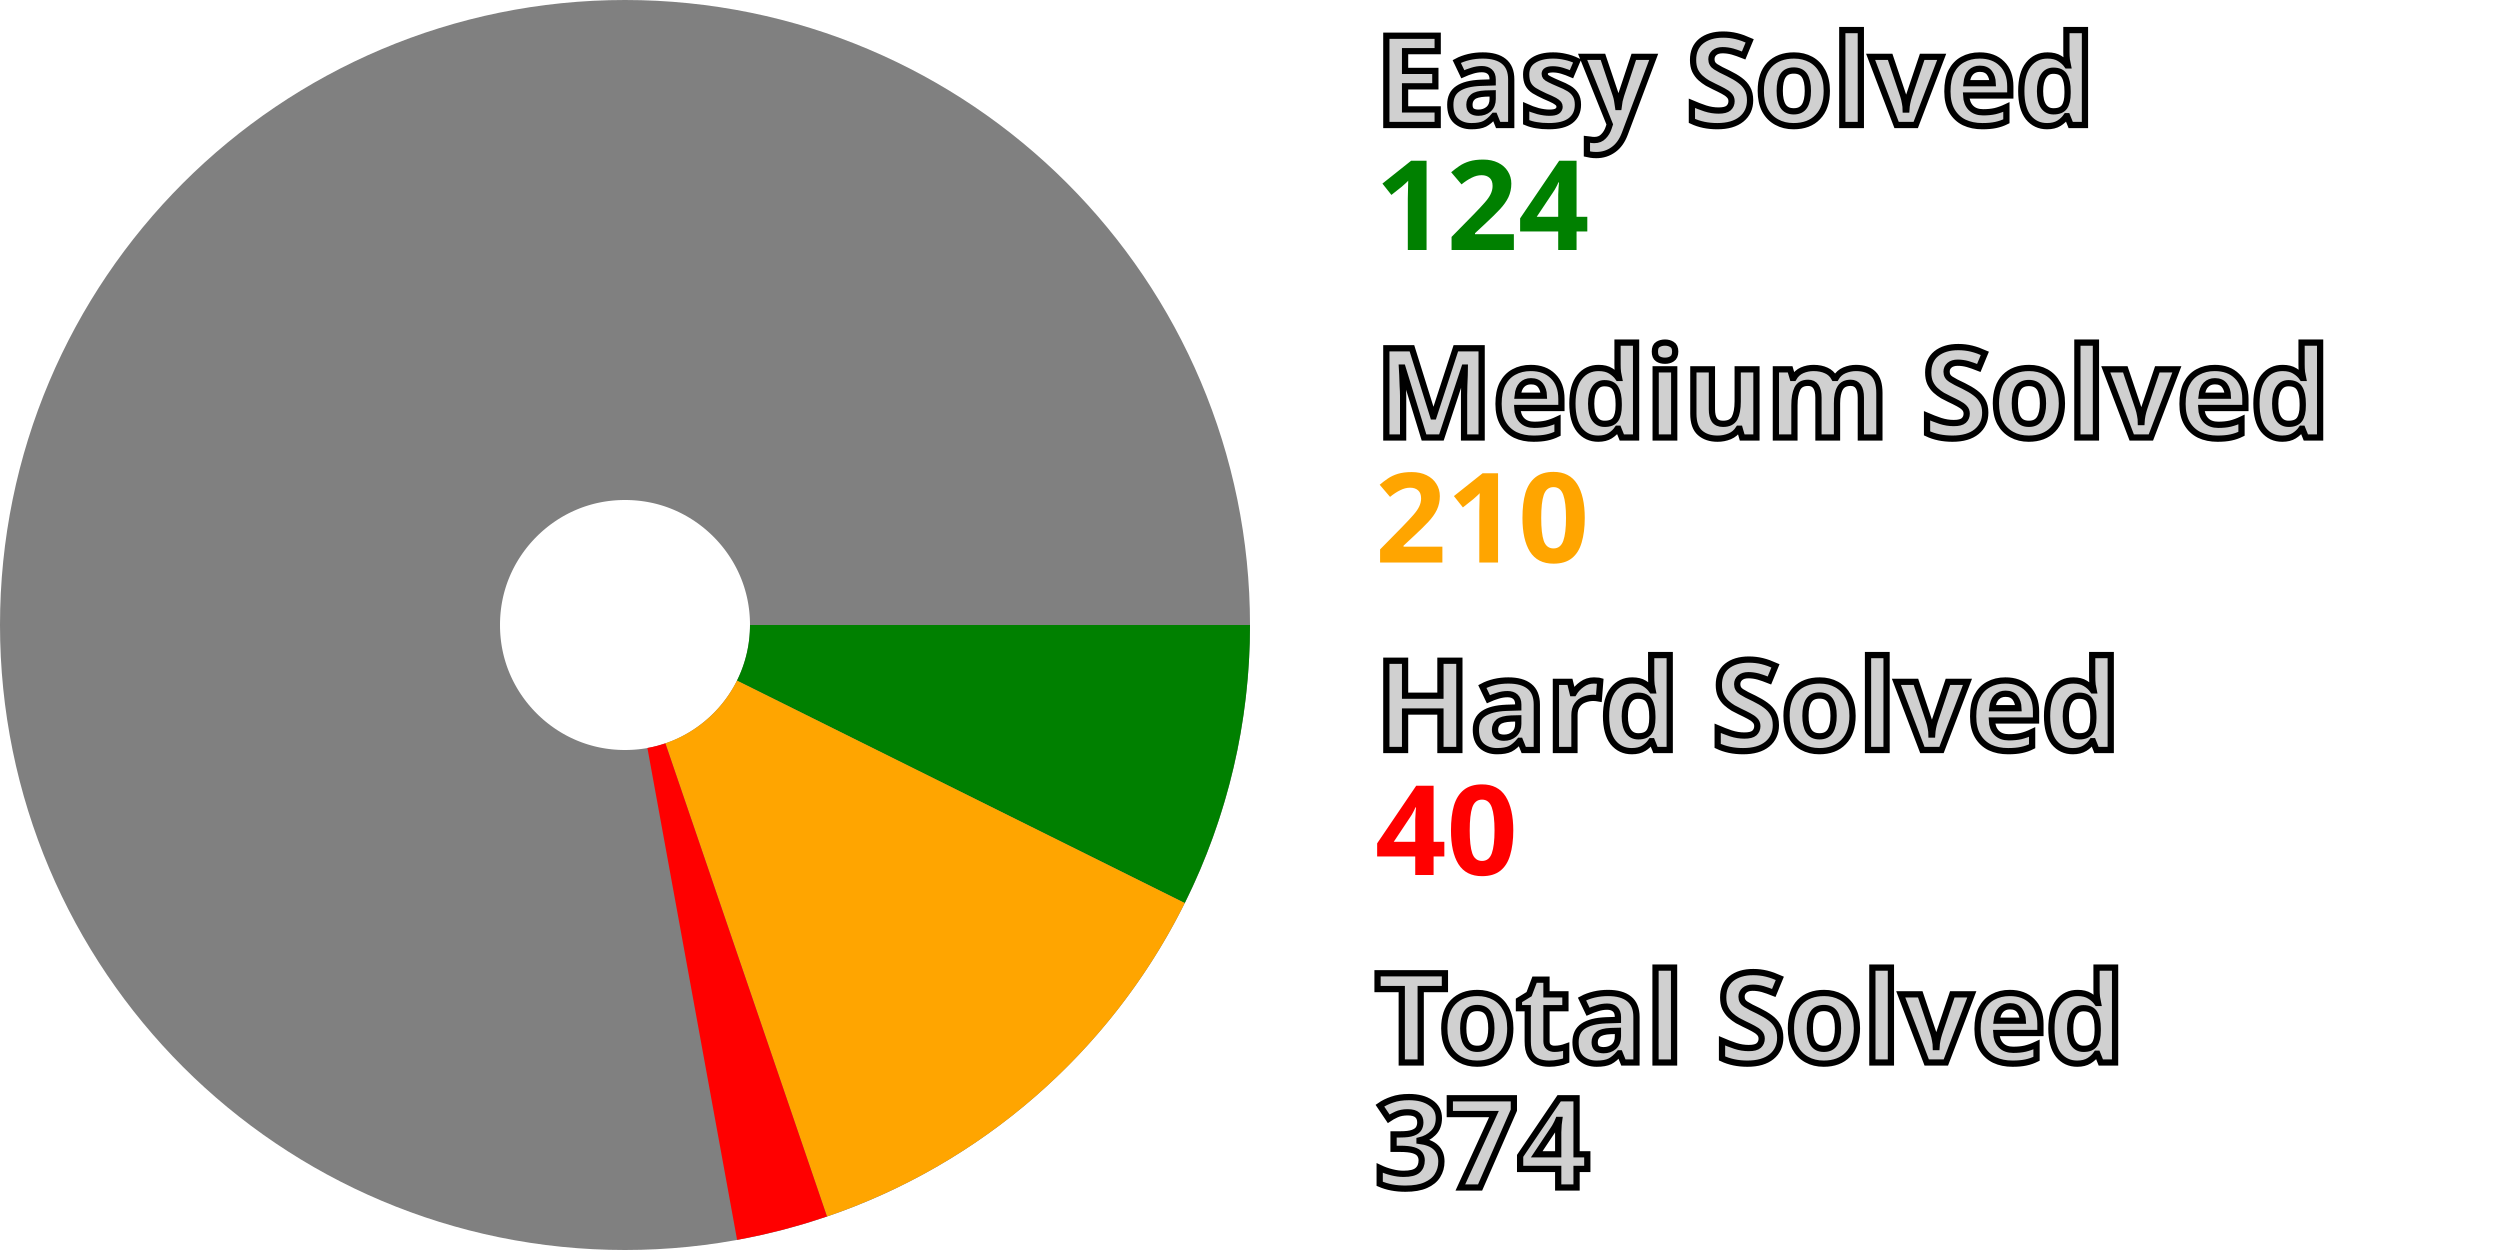
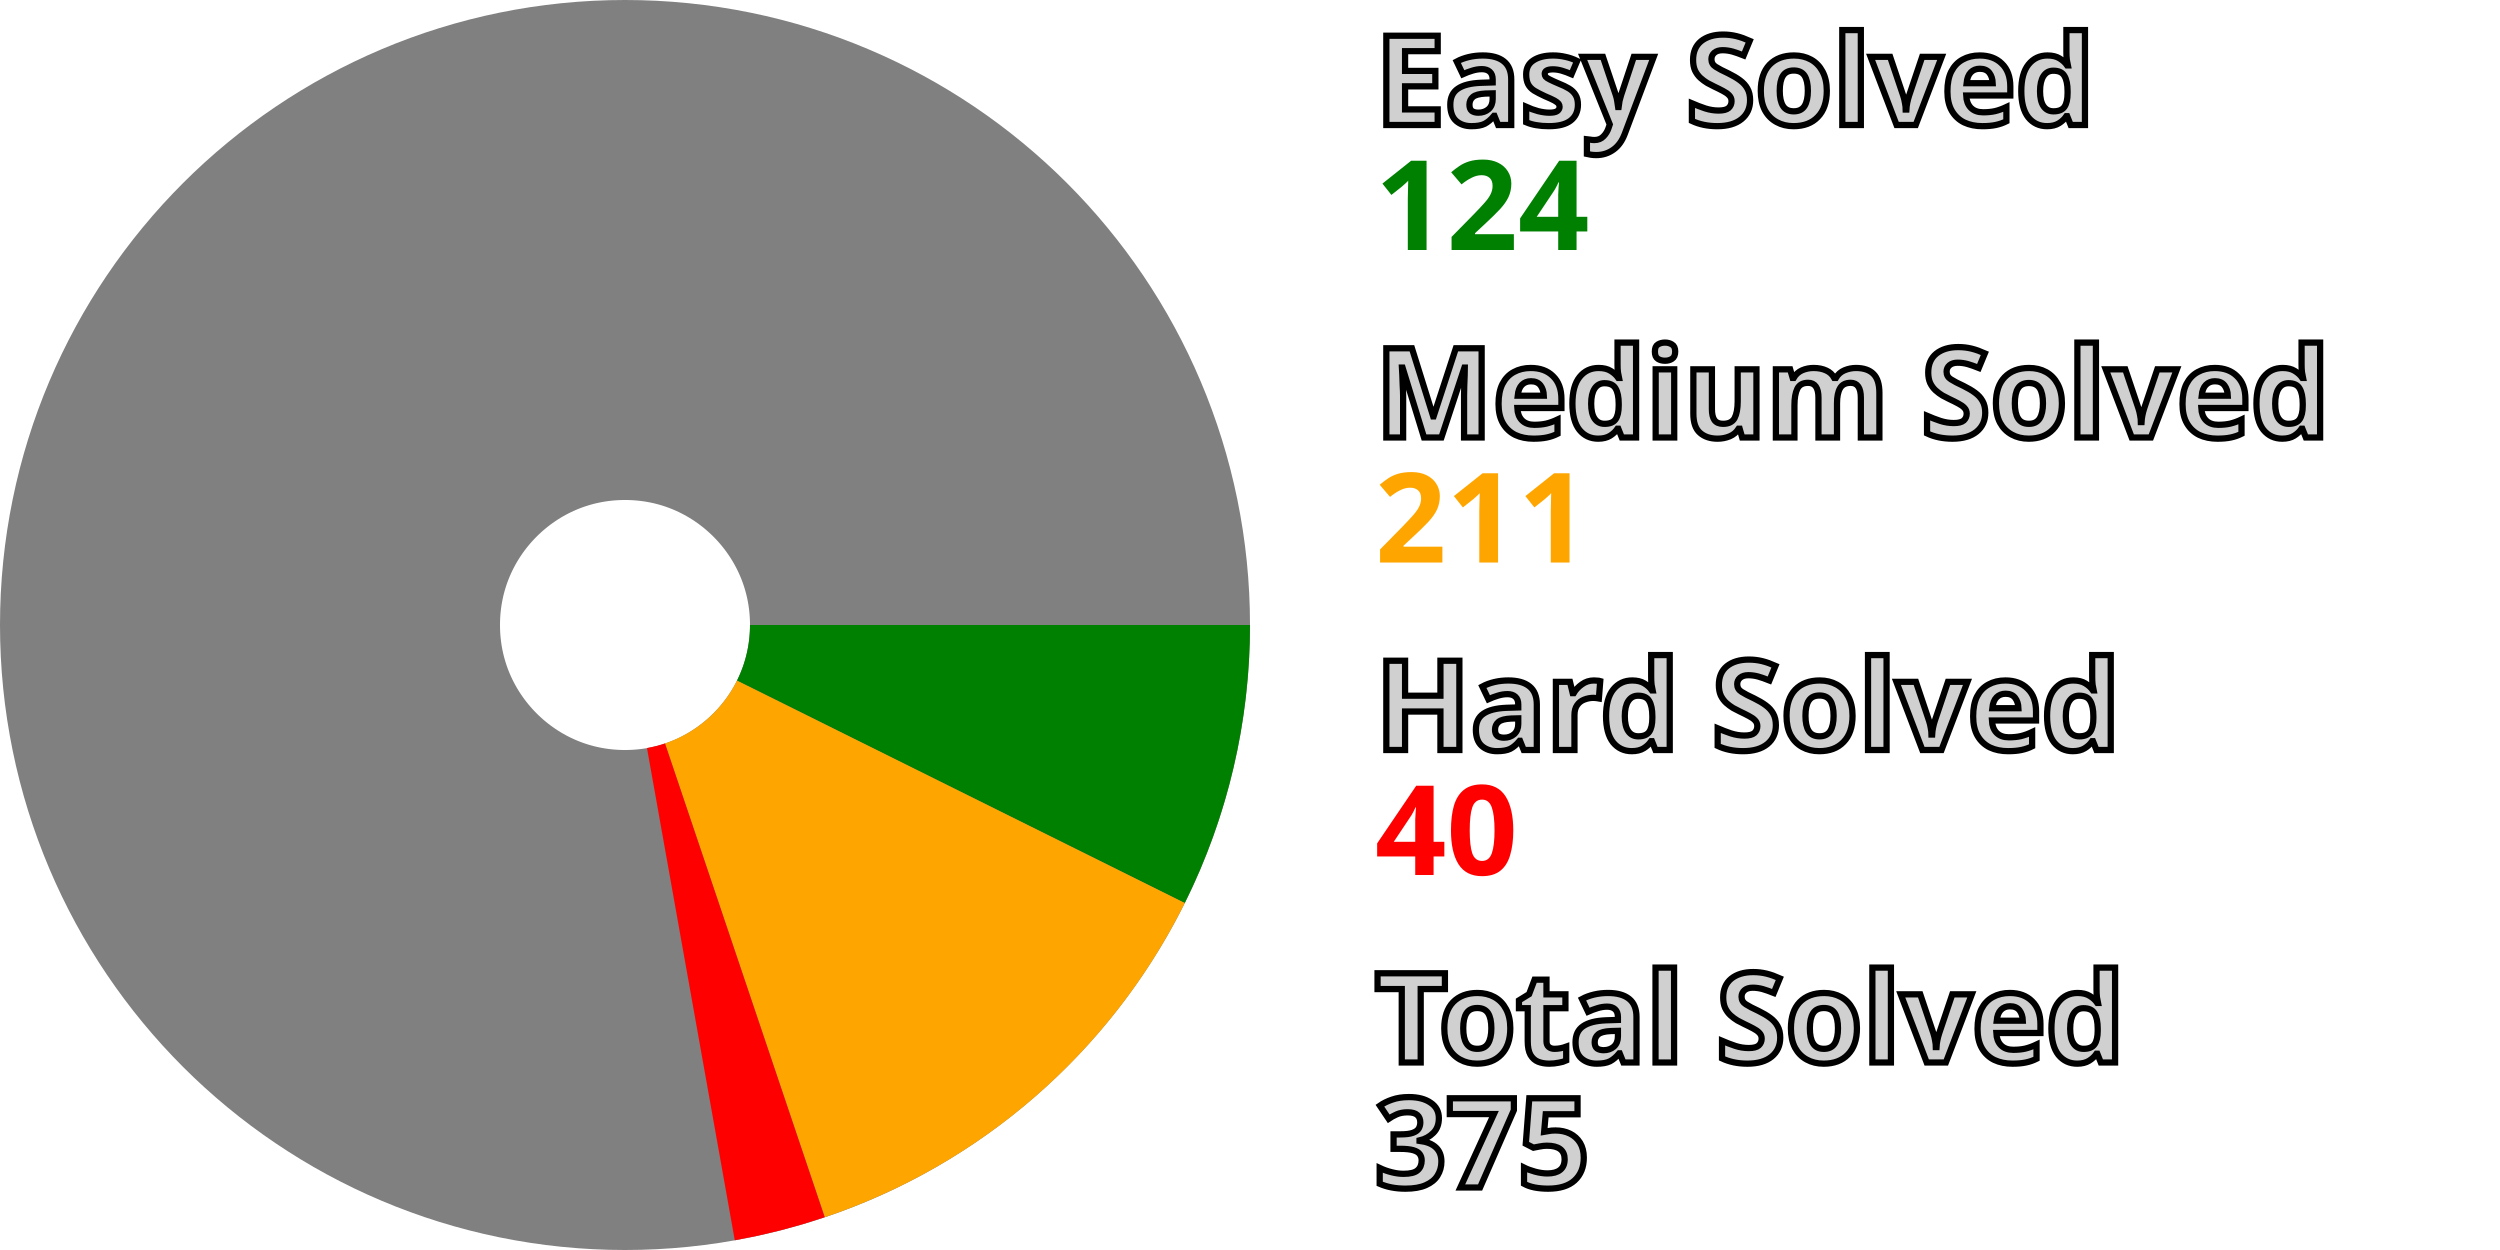
<svg xmlns="http://www.w3.org/2000/svg" width="200" height="100" viewBox="0 0 200 100" stroke-width="40" fill="none">
  <style>.small {font: bold 10px sans-serif; fill: #d0d0d0; stroke: black; stroke-width: 0.5px;}</style>
  <style>.esy {font: bold 10px sans-serif; fill: green;}</style>
  <style>.mdm {font: bold 10px sans-serif; fill: orange;}</style>
  <style>.hrd {font: bold 10px sans-serif; fill: red;}</style>
  <circle cx="50" cy="50" r="30.0" stroke="gray" />
  <path d="M80.0 50 A 30.0 30.0, 0, 0, 1, 76.868 63.346" stroke="green" />
-   <path d="M76.868 63.346 A 30.0 30.0, 0, 0, 1, 59.694 78.391" stroke="orange" />
-   <path d="M59.694 78.391 A 30.0 30.0, 0, 0, 1, 55.38 79.514" stroke="red" />
+   <path d="M76.868 63.346 A 30.0 30.0, 0, 0, 1, 59.588 78.427" stroke="orange" />
+   <path d="M59.588 78.427 A 30.0 30.0, 0, 0, 1, 55.27 79.533" stroke="red" />
  <text x="110.0" y="10.0" class="small">Easy Solved</text>
  <text x="110.0" y="20.0" class="esy">124</text>
  <text x="110.0" y="35.0" class="small">Medium Solved</text>
-   <text x="110.0" y="45.0" class="mdm">210</text>
+   <text x="110.0" y="45.0" class="mdm">211</text>
  <text x="110.0" y="60.0" class="small">Hard Solved</text>
  <text x="110.0" y="70.0" class="hrd">40</text>
  <text x="110.0" y="85.0" class="small">Total Solved</text>
-   <text x="110.0" y="95.0" class="small">374</text>
+   <text x="110.0" y="95.0" class="small">375</text>
</svg>
